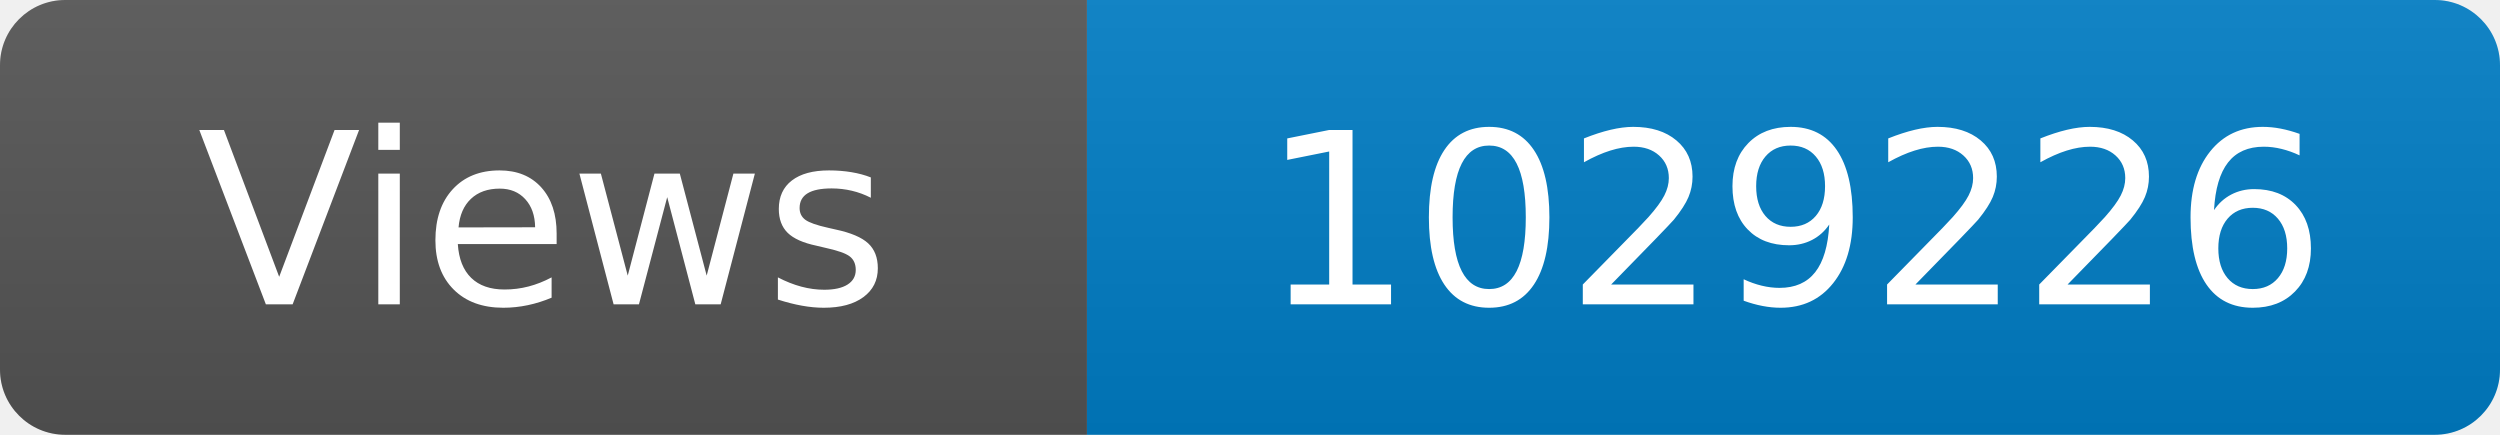
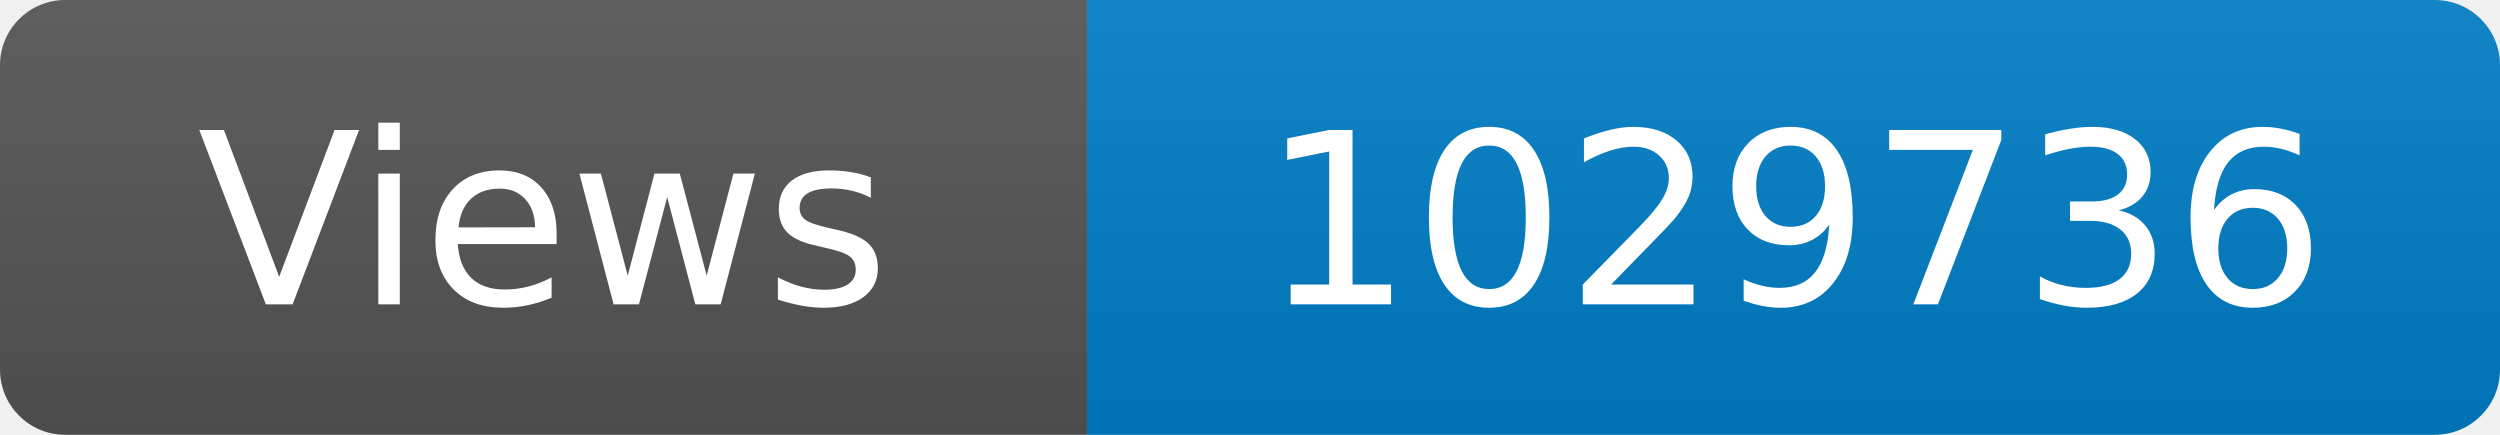
<svg xmlns="http://www.w3.org/2000/svg" width="115" height="20" role="img" aria-label="Maintained?: yes">
  <linearGradient id="s" x2="0" y2="100%">
    <stop offset="0" stop-color="#bbb" stop-opacity=".1" />
    <stop offset="1" stop-opacity=".1" />
  </linearGradient>
  <clipPath id="r">
    <rect width="115" height="20" rx="3" fill="#fff" />
  </clipPath>
  <g clip-path="url(#r)">
    <rect width="50" height="20" fill="#555" />
    <rect x="50" width="160" height="20" fill="#007ec6" />
    <rect width="115" height="20" fill="url(#s)" />
  </g>
  <g fill="#fff" text-anchor="middle" font-family="Verdana,Geneva,DejaVu Sans,sans-serif" font-size="110">
    <text x="250" y="140" transform="scale(.1)" fill="#fff">Views</text>
-     <text x="825" y="140" transform="scale(.1)" fill="#fff">1029226</text>
+     <text x="825" y="140" transform="scale(.1)" fill="#fff">1029736</text>
  </g>
</svg>
